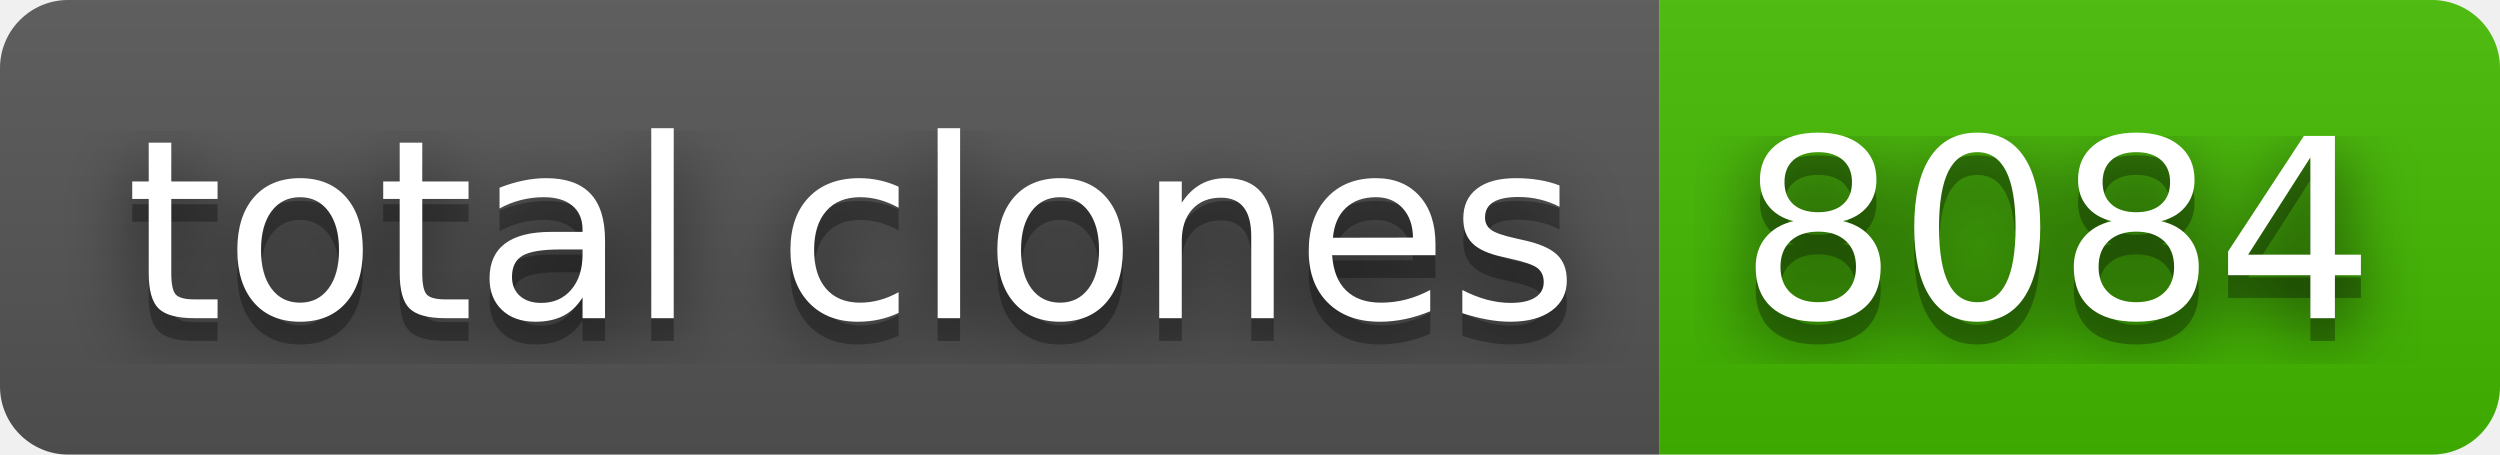
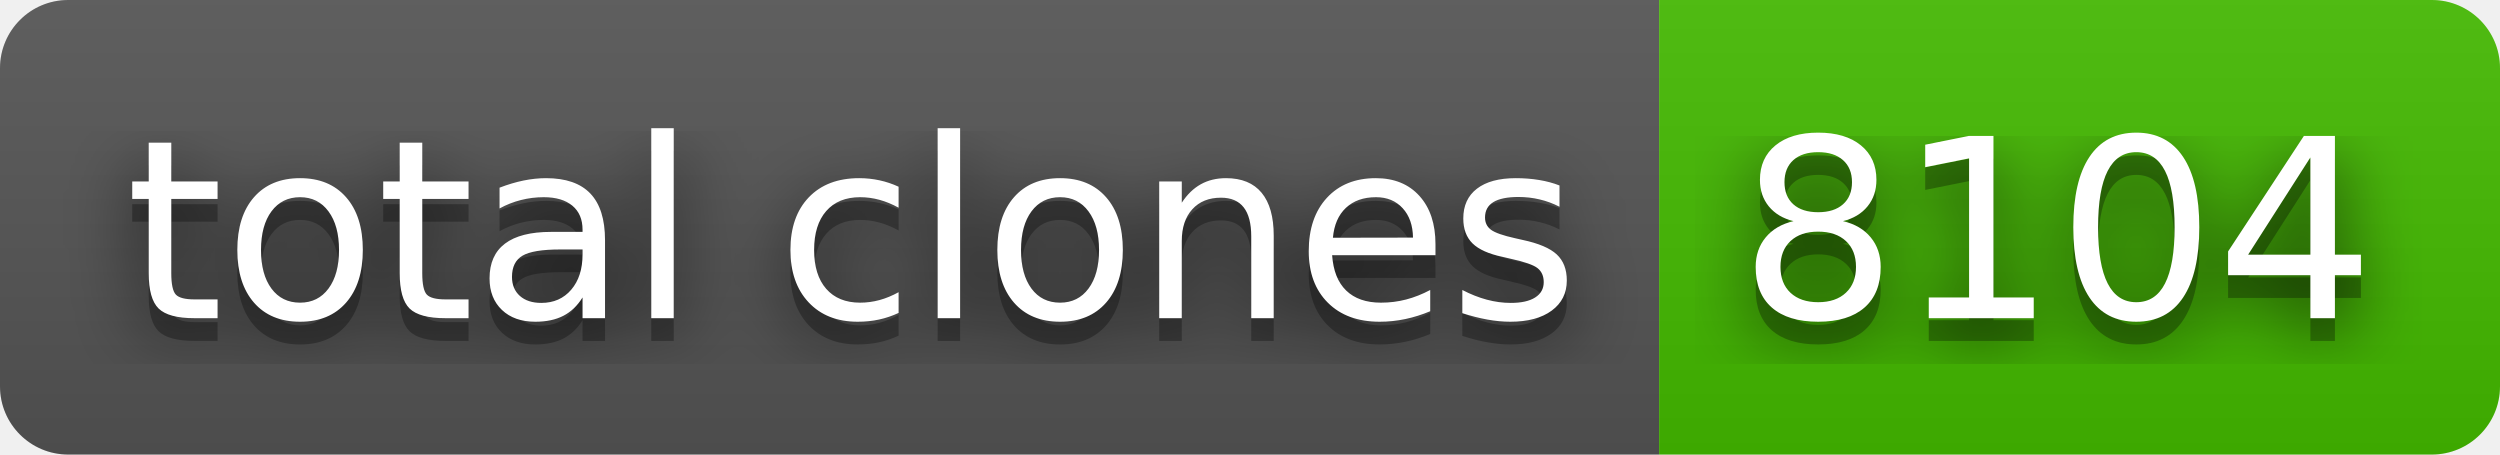
- <svg xmlns="http://www.w3.org/2000/svg" width="110" height="20" role="img" aria-label="total clones: 8084">
+ <svg xmlns="http://www.w3.org/2000/svg" width="110" height="20" role="img" aria-label="total clones: 8104">
  <filter id="blur">
    <feGaussianBlur stdDeviation="16" />
  </filter>
  <linearGradient id="s" x2="0" y2="100%">
    <stop offset="0" stop-color="#bbb" stop-opacity=".1" />
    <stop offset="1" stop-opacity=".1" />
  </linearGradient>
  <clipPath id="r">
    <rect width="110" height="20" rx="3" />
  </clipPath>
  <g clip-path="url(#r)">
    <rect width="73" height="20" fill="#555" />
    <rect x="73" width="37" height="20" fill="#4b0" />
    <rect width="110" height="20" fill="url(#s)" />
  </g>
  <g fill="#fff" text-anchor="middle" font-family="Verdana,Geneva,DejaVu Sans,sans-serif" text-rendering="geometricPrecision" font-size="110">
    <g transform="scale(.1)">
      <g aria-hidden="true" fill="#010101">
        <text x="375" y="150" fill-opacity=".8" filter="url(#blur)" textLength="630">total clones</text>
        <text x="375" y="150" fill-opacity=".3" textLength="630">total clones</text>
      </g>
      <text x="375" y="140" textLength="630">total clones</text>
    </g>
    <g transform="scale(.1)">
      <g aria-hidden="true" fill="#010101">
-         <text x="905" y="150" fill-opacity=".8" filter="url(#blur)" textLength="270">8084</text>
-         <text x="905" y="150" fill-opacity=".3" textLength="270">8084</text>
+         <text x="905" y="150" fill-opacity=".8" filter="url(#blur)" textLength="270">8104</text>
+         <text x="905" y="150" fill-opacity=".3" textLength="270">8104</text>
      </g>
-       <text x="905" y="140" textLength="270">8084</text>
+       <text x="905" y="140" textLength="270">8104</text>
    </g>
  </g>
</svg>
